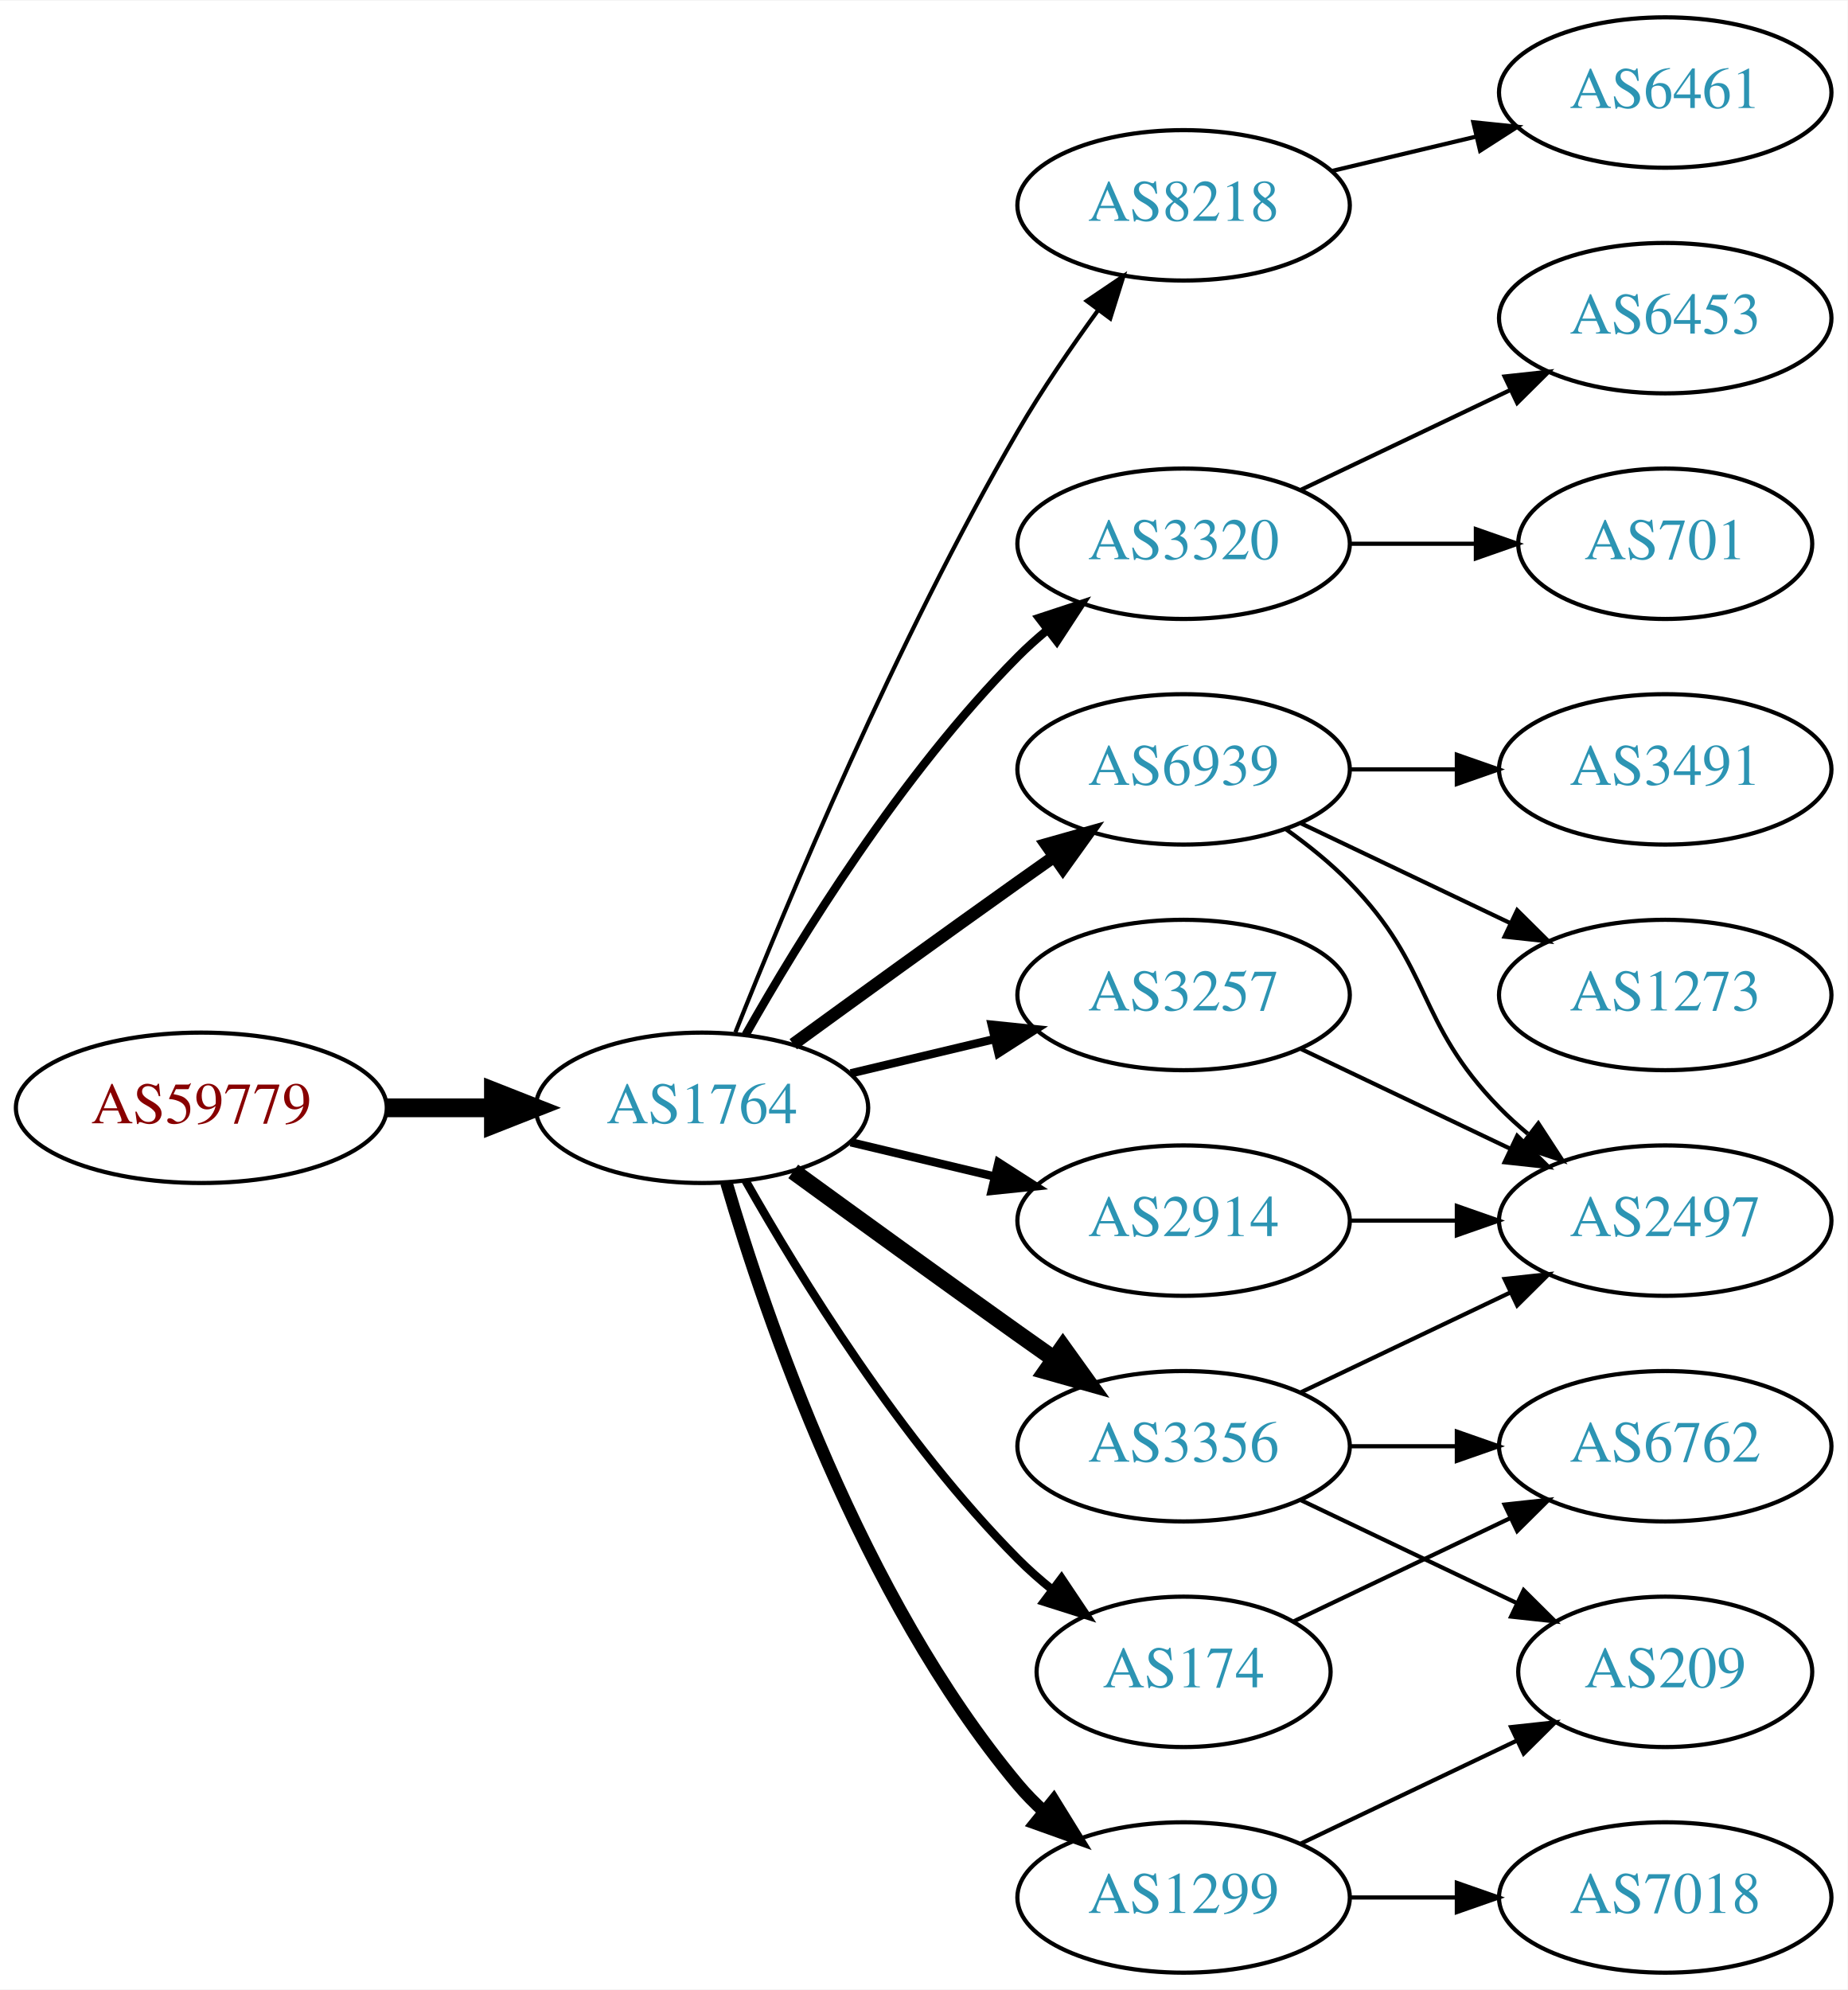
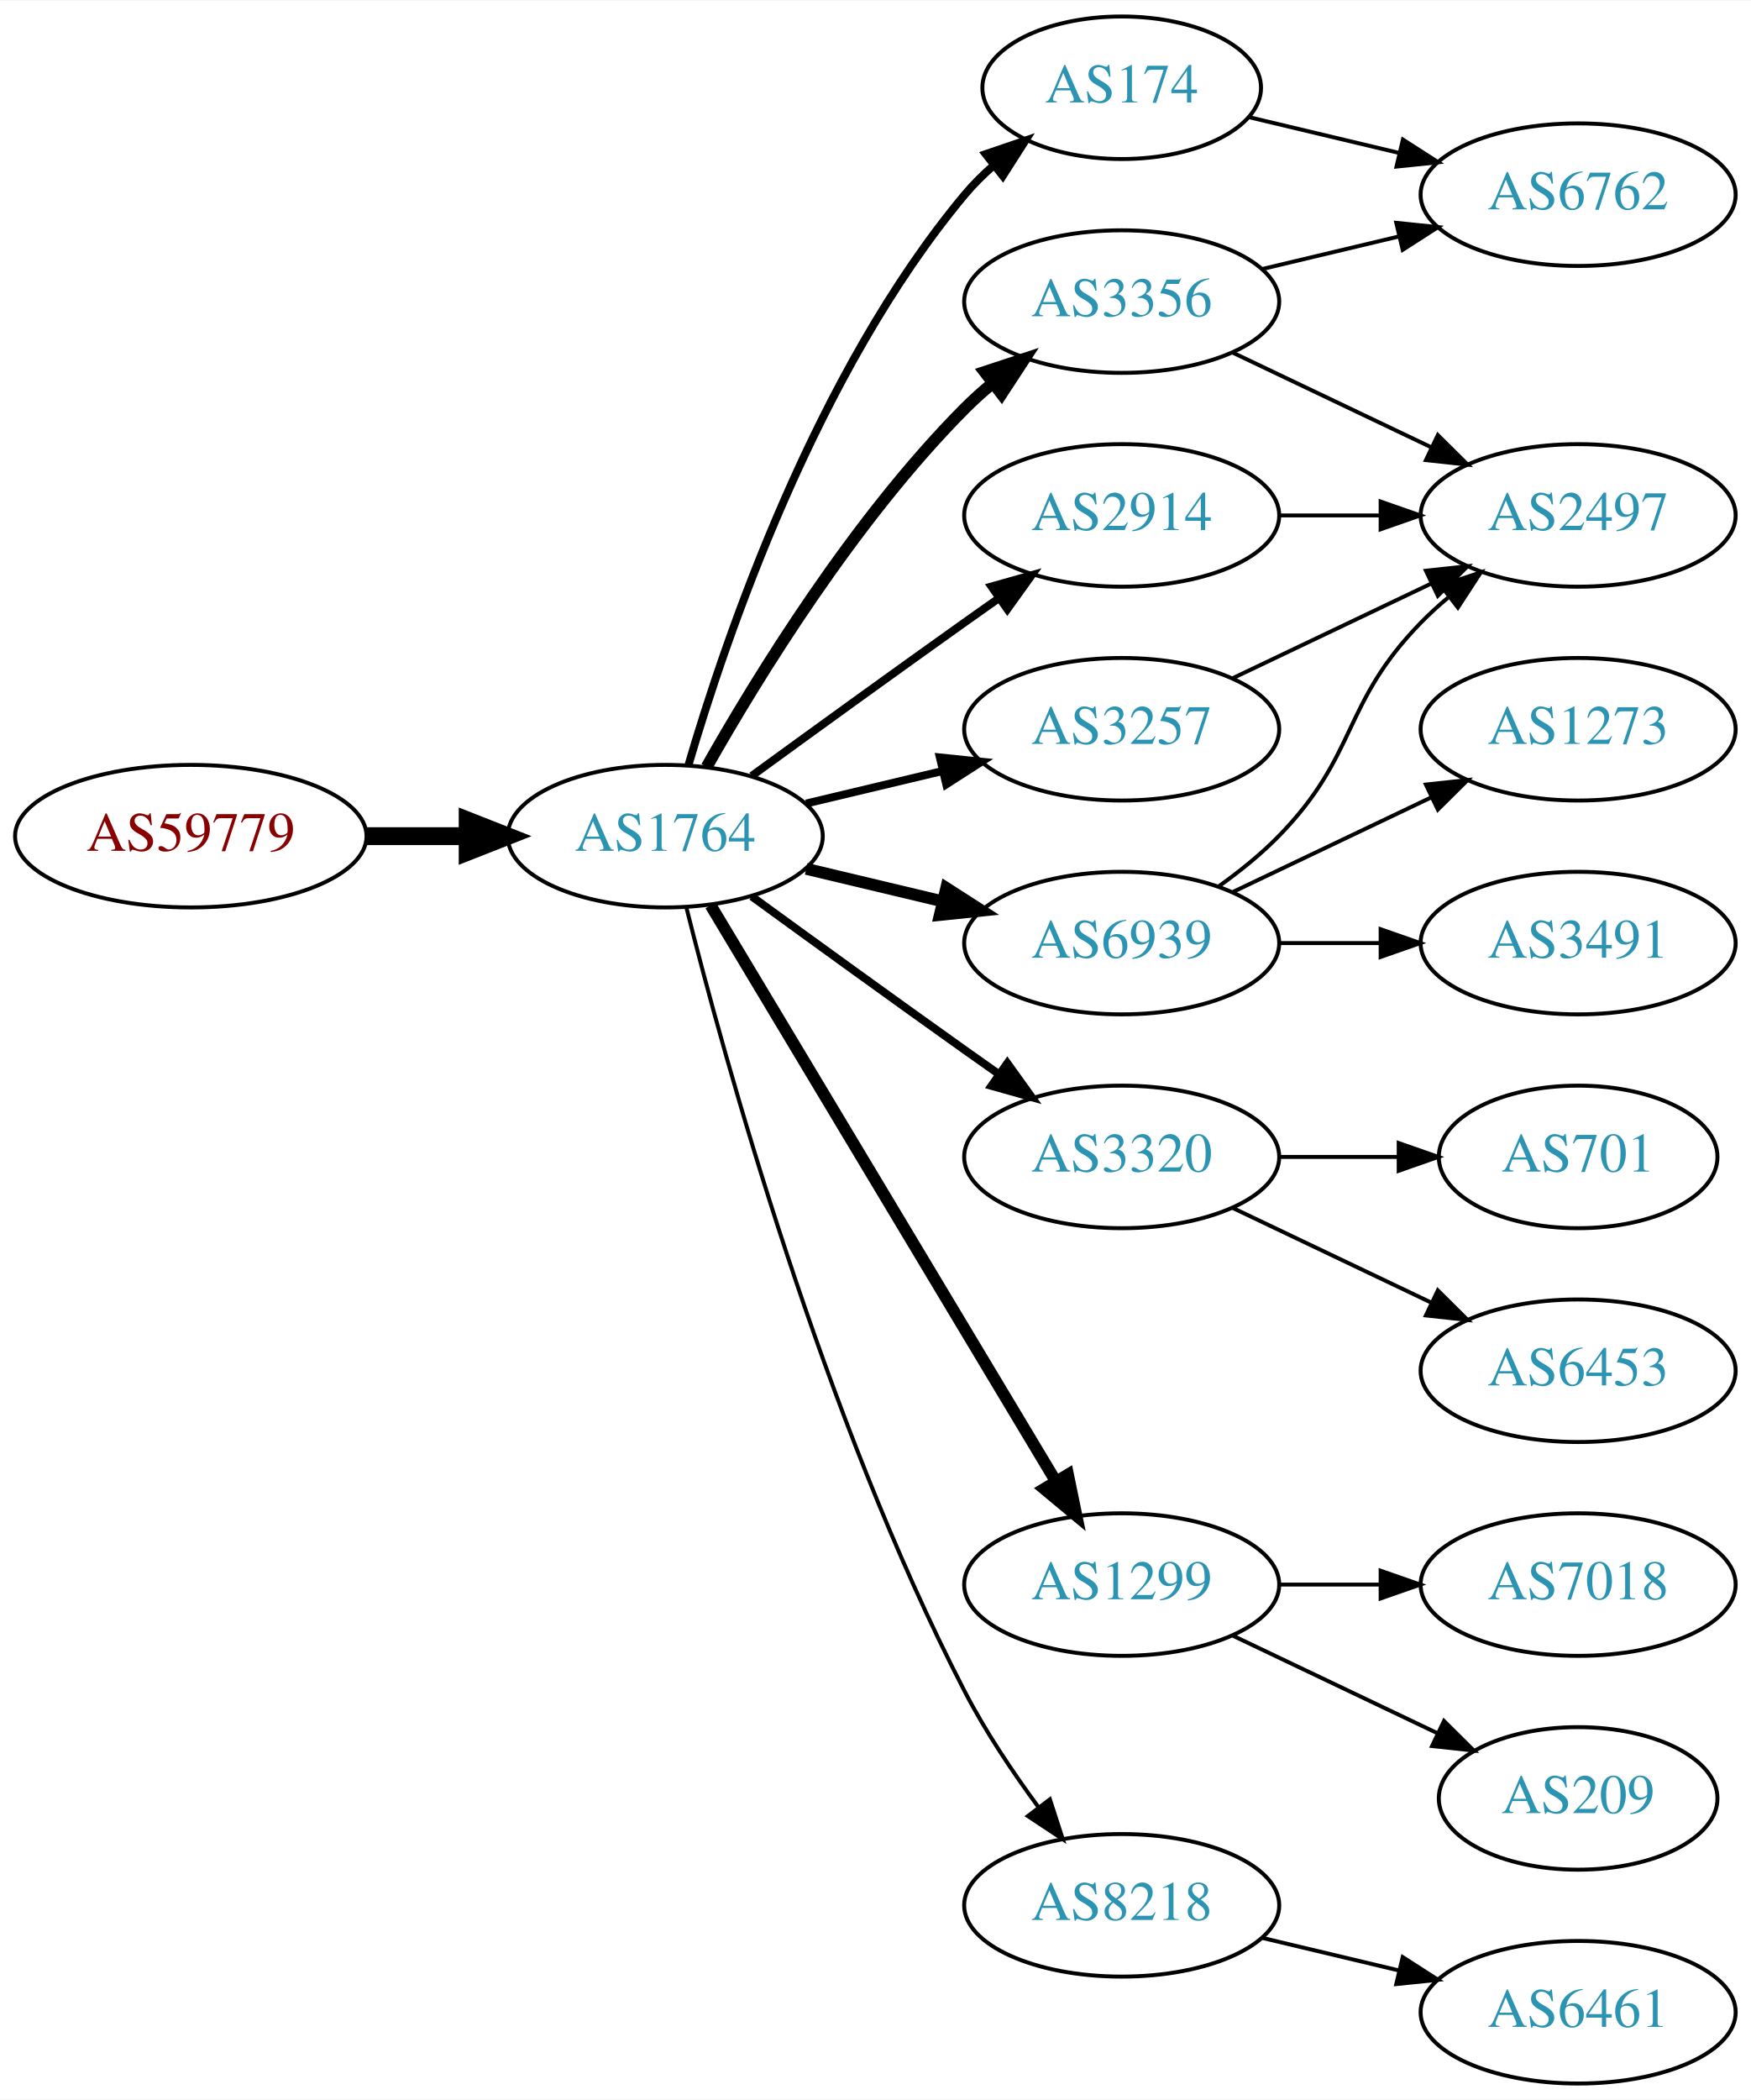
- <svg xmlns="http://www.w3.org/2000/svg" xmlns:xlink="http://www.w3.org/1999/xlink" width="442pt" height="476pt" viewBox="0.00 0.00 442.27 476.00">
-   <g id="graph0" class="graph" transform="scale(1 1) rotate(0) translate(4 472)">
-     <polygon fill="white" stroke="none" points="-4,4 -4,-472 438.271,-472 438.271,4 -4,4" />
+ <svg xmlns="http://www.w3.org/2000/svg" xmlns:xlink="http://www.w3.org/1999/xlink" width="442pt" height="530pt" viewBox="0.00 0.00 442.27 530.00">
+   <g id="graph0" class="graph" transform="scale(1 1) rotate(0) translate(4 526)">
+     <polygon fill="white" stroke="none" points="-4,4 -4,-526 438.271,-526 438.271,4 -4,4" />
    <g id="node1" class="node">
      <g id="a_node1">
        <a xlink:href="/asn/59779" xlink:title="AS59779 ~ Ixolit GmbH [AT]">
-           <ellipse fill="#ffffff" stroke="black" cx="44.196" cy="-207" rx="44.393" ry="18" />
-           <text text-anchor="middle" x="44.196" y="-203.3" font-family="Times,serif" font-size="14.00" fill="#880000">AS59779</text>
+           <ellipse fill="#ffffff" stroke="black" cx="44.196" cy="-315" rx="44.393" ry="18" />
+           <text text-anchor="middle" x="44.196" y="-311.3" font-family="Times,serif" font-size="14.00" fill="#880000">AS59779</text>
        </a>
      </g>
    </g>
    <g id="node2" class="node">
      <g id="a_node2">
        <a xlink:href="/asn/1764" xlink:title="AS1764 ~ NEXTLAYER-AS [AT]">
-           <ellipse fill="#ffffff" stroke="black" cx="164.039" cy="-207" rx="39.794" ry="18" />
-           <text text-anchor="middle" x="164.039" y="-203.3" font-family="Times,serif" font-size="14.00" fill="#2c94b3">AS1764</text>
+           <ellipse fill="#ffffff" stroke="black" cx="164.039" cy="-315" rx="39.794" ry="18" />
+           <text text-anchor="middle" x="164.039" y="-311.3" font-family="Times,serif" font-size="14.00" fill="#2c94b3">AS1764</text>
        </a>
      </g>
    </g>
    <g id="edge1" class="edge">
-       <path fill="none" stroke="black" stroke-width="4.5" d="M88.407,-207C96.72,-207 105.482,-207 113.965,-207" />
-       <polygon fill="black" stroke="black" stroke-width="4.5" points="114.123,-210.938 124.123,-207 114.123,-203.063 114.123,-210.938" />
+       <path fill="none" stroke="black" stroke-width="4.5" d="M88.407,-315C96.72,-315 105.482,-315 113.965,-315" />
+       <polygon fill="black" stroke="black" stroke-width="4.5" points="114.123,-318.938 124.123,-315 114.123,-311.063 114.123,-318.938" />
    </g>
    <g id="node3" class="node">
      <g id="a_node3">
-         <a xlink:href="/asn/8218" xlink:title="AS8218 ~ legacy Neotelecoms [FR]">
-           <ellipse fill="#ffffff" stroke="black" cx="279.332" cy="-423" rx="39.794" ry="18" />
-           <text text-anchor="middle" x="279.332" y="-419.3" font-family="Times,serif" font-size="14.00" fill="#2c94b3">AS8218</text>
+         <a xlink:href="/asn/174" xlink:title="AS174 ~ Cogent Communications [US]">
+           <ellipse fill="#ffffff" stroke="black" cx="279.332" cy="-504" rx="35.194" ry="18" />
+           <text text-anchor="middle" x="279.332" y="-500.3" font-family="Times,serif" font-size="14.00" fill="#2c94b3">AS174</text>
        </a>
      </g>
    </g>
    <g id="edge2" class="edge">
-       <path fill="none" stroke="black" d="M172.042,-225.051C184.169,-255.57 210.587,-318.933 239.685,-369 245.392,-378.819 252.43,-389.078 258.929,-397.984" />
-       <polygon fill="black" stroke="black" points="256.155,-400.119 264.934,-406.05 261.77,-395.938 256.155,-400.119" />
+       <path fill="none" stroke="black" stroke-width="2" d="M169.913,-333.002C179.227,-364.844 202.043,-431.981 239.685,-477 241.838,-479.574 244.292,-482.017 246.896,-484.303" />
+       <polygon fill="black" stroke="black" stroke-width="2" points="244.98,-487.249 255.007,-490.672 249.303,-481.743 244.98,-487.249" />
    </g>
    <g id="node4" class="node">
      <g id="a_node4">
-         <a xlink:href="/asn/174" xlink:title="AS174 ~ Cogent Communications [US]">
-           <ellipse fill="#ffffff" stroke="black" cx="279.332" cy="-72" rx="35.194" ry="18" />
-           <text text-anchor="middle" x="279.332" y="-68.3" font-family="Times,serif" font-size="14.00" fill="#2c94b3">AS174</text>
+         <a xlink:href="/asn/6939" xlink:title="AS6939 ~ Hurricane Electric LLC [US]">
+           <ellipse fill="#ffffff" stroke="black" cx="279.332" cy="-288" rx="39.794" ry="18" />
+           <text text-anchor="middle" x="279.332" y="-284.3" font-family="Times,serif" font-size="14.00" fill="#2c94b3">AS6939</text>
        </a>
      </g>
    </g>
    <g id="edge3" class="edge">
-       <path fill="none" stroke="black" stroke-width="2" d="M174.498,-189.51C187.28,-166.904 211.712,-127.114 239.685,-99 242.185,-96.487 244.946,-94.052 247.807,-91.739" />
-       <polygon fill="black" stroke="black" stroke-width="2" points="250.108,-94.389 256.004,-85.587 245.905,-88.79 250.108,-94.389" />
+       <path fill="none" stroke="black" stroke-width="3" d="M199.646,-306.752C210.517,-304.162 222.671,-301.265 234.114,-298.538" />
+       <polygon fill="black" stroke="black" stroke-width="3" points="235.02,-301.92 243.936,-296.197 233.397,-295.111 235.02,-301.92" />
    </g>
    <g id="node5" class="node">
      <g id="a_node5">
        <a xlink:href="/asn/3320" xlink:title="AS3320 ~ DTAG [DE]">
-           <ellipse fill="#ffffff" stroke="black" cx="279.332" cy="-342" rx="39.794" ry="18" />
-           <text text-anchor="middle" x="279.332" y="-338.3" font-family="Times,serif" font-size="14.00" fill="#2c94b3">AS3320</text>
+           <ellipse fill="#ffffff" stroke="black" cx="279.332" cy="-234" rx="39.794" ry="18" />
+           <text text-anchor="middle" x="279.332" y="-230.3" font-family="Times,serif" font-size="14.00" fill="#2c94b3">AS3320</text>
        </a>
      </g>
    </g>
    <g id="edge4" class="edge">
-       <path fill="none" stroke="black" stroke-width="2" d="M174.498,-224.49C187.28,-247.096 211.712,-286.886 239.685,-315 241.796,-317.121 244.092,-319.188 246.477,-321.171" />
-       <polygon fill="black" stroke="black" stroke-width="2" points="244.73,-324.242 254.793,-327.556 248.993,-318.69 244.73,-324.242" />
+       <path fill="none" stroke="black" stroke-width="2" d="M185.887,-299.778C200.821,-288.909 221.435,-273.975 239.685,-261 242.506,-258.995 245.449,-256.915 248.397,-254.841" />
+       <polygon fill="black" stroke="black" stroke-width="2" points="250.443,-257.681 256.621,-249.074 246.424,-251.95 250.443,-257.681" />
    </g>
    <g id="node6" class="node">
      <g id="a_node6">
-         <a xlink:href="/asn/6939" xlink:title="AS6939 ~ Hurricane Electric LLC [US]">
-           <ellipse fill="#ffffff" stroke="black" cx="279.332" cy="-288" rx="39.794" ry="18" />
-           <text text-anchor="middle" x="279.332" y="-284.3" font-family="Times,serif" font-size="14.00" fill="#2c94b3">AS6939</text>
+         <a xlink:href="/asn/2914" xlink:title="AS2914 ~ NTT America, Inc. [US]">
+           <ellipse fill="#ffffff" stroke="black" cx="279.332" cy="-396" rx="39.794" ry="18" />
+           <text text-anchor="middle" x="279.332" y="-392.3" font-family="Times,serif" font-size="14.00" fill="#2c94b3">AS2914</text>
        </a>
      </g>
    </g>
    <g id="edge5" class="edge">
-       <path fill="none" stroke="black" stroke-width="3" d="M185.887,-222.222C200.821,-233.091 221.435,-248.025 239.685,-261 242.506,-263.005 245.449,-265.085 248.397,-267.159" />
-       <polygon fill="black" stroke="black" stroke-width="3" points="246.424,-270.05 256.621,-272.926 250.443,-264.319 246.424,-270.05" />
+       <path fill="none" stroke="black" stroke-width="2" d="M185.887,-330.222C200.821,-341.091 221.435,-356.025 239.685,-369 242.506,-371.005 245.449,-373.085 248.397,-375.159" />
+       <polygon fill="black" stroke="black" stroke-width="2" points="246.424,-378.05 256.621,-380.926 250.443,-372.319 246.424,-378.05" />
    </g>
    <g id="node7" class="node">
      <g id="a_node7">
-         <a xlink:href="/asn/2914" xlink:title="AS2914 ~ NTT America, Inc. [US]">
-           <ellipse fill="#ffffff" stroke="black" cx="279.332" cy="-180" rx="39.794" ry="18" />
-           <text text-anchor="middle" x="279.332" y="-176.3" font-family="Times,serif" font-size="14.00" fill="#2c94b3">AS2914</text>
+         <a xlink:href="/asn/3356" xlink:title="AS3356 ~ Level 3 Parent, LLC [US]">
+           <ellipse fill="#ffffff" stroke="black" cx="279.332" cy="-450" rx="39.794" ry="18" />
+           <text text-anchor="middle" x="279.332" y="-446.3" font-family="Times,serif" font-size="14.00" fill="#2c94b3">AS3356</text>
        </a>
      </g>
    </g>
    <g id="edge6" class="edge">
-       <path fill="none" stroke="black" stroke-width="2" d="M199.646,-198.752C210.517,-196.162 222.671,-193.265 234.114,-190.538" />
-       <polygon fill="black" stroke="black" stroke-width="2" points="235.02,-193.92 243.936,-188.197 233.397,-187.111 235.02,-193.92" />
+       <path fill="none" stroke="black" stroke-width="3" d="M174.498,-332.49C187.28,-355.096 211.712,-394.886 239.685,-423 241.796,-425.121 244.092,-427.188 246.477,-429.171" />
+       <polygon fill="black" stroke="black" stroke-width="3" points="244.73,-432.242 254.793,-435.556 248.993,-426.69 244.73,-432.242" />
    </g>
    <g id="node8" class="node">
      <g id="a_node8">
-         <a xlink:href="/asn/3356" xlink:title="AS3356 ~ Level 3 Parent, LLC [US]">
+         <a xlink:href="/asn/1299" xlink:title="AS1299 ~ Telia Carrier [EU]">
          <ellipse fill="#ffffff" stroke="black" cx="279.332" cy="-126" rx="39.794" ry="18" />
-           <text text-anchor="middle" x="279.332" y="-122.3" font-family="Times,serif" font-size="14.00" fill="#2c94b3">AS3356</text>
+           <text text-anchor="middle" x="279.332" y="-122.3" font-family="Times,serif" font-size="14.00" fill="#2c94b3">AS1299</text>
        </a>
      </g>
    </g>
    <g id="edge7" class="edge">
-       <path fill="none" stroke="black" stroke-width="4" d="M185.887,-191.778C200.821,-180.909 221.435,-165.975 239.685,-153 242.506,-150.995 245.449,-148.915 248.397,-146.841" />
-       <polygon fill="black" stroke="black" stroke-width="4" points="250.443,-149.681 256.621,-141.074 246.424,-143.95 250.443,-149.681" />
+       <path fill="none" stroke="black" stroke-width="3" d="M175.494,-297.558C195.475,-264.225 239.18,-191.314 262.666,-152.134" />
+       <polygon fill="black" stroke="black" stroke-width="3" points="265.762,-153.776 267.902,-143.4 259.758,-150.177 265.762,-153.776" />
    </g>
    <g id="node9" class="node">
      <g id="a_node9">
        <a xlink:href="/asn/3257" xlink:title="AS3257 ~ GTT [DE]">
-           <ellipse fill="#ffffff" stroke="black" cx="279.332" cy="-234" rx="39.794" ry="18" />
-           <text text-anchor="middle" x="279.332" y="-230.3" font-family="Times,serif" font-size="14.00" fill="#2c94b3">AS3257</text>
+           <ellipse fill="#ffffff" stroke="black" cx="279.332" cy="-342" rx="39.794" ry="18" />
+           <text text-anchor="middle" x="279.332" y="-338.3" font-family="Times,serif" font-size="14.00" fill="#2c94b3">AS3257</text>
        </a>
      </g>
    </g>
    <g id="edge8" class="edge">
-       <path fill="none" stroke="black" stroke-width="2" d="M199.646,-215.248C210.517,-217.838 222.671,-220.735 234.114,-223.462" />
-       <polygon fill="black" stroke="black" stroke-width="2" points="233.397,-226.889 243.936,-225.803 235.02,-220.08 233.397,-226.889" />
+       <path fill="none" stroke="black" stroke-width="2" d="M199.646,-323.248C210.517,-325.838 222.671,-328.735 234.114,-331.462" />
+       <polygon fill="black" stroke="black" stroke-width="2" points="233.397,-334.889 243.936,-333.803 235.02,-328.08 233.397,-334.889" />
    </g>
    <g id="node10" class="node">
      <g id="a_node10">
-         <a xlink:href="/asn/1299" xlink:title="AS1299 ~ Telia Carrier [EU]">
-           <ellipse fill="#ffffff" stroke="black" cx="279.332" cy="-18" rx="39.794" ry="18" />
-           <text text-anchor="middle" x="279.332" y="-14.3" font-family="Times,serif" font-size="14.00" fill="#2c94b3">AS1299</text>
+         <a xlink:href="/asn/8218" xlink:title="AS8218 ~ legacy Neotelecoms [FR]">
+           <ellipse fill="#ffffff" stroke="black" cx="279.332" cy="-45" rx="39.794" ry="18" />
+           <text text-anchor="middle" x="279.332" y="-41.3" font-family="Times,serif" font-size="14.00" fill="#2c94b3">AS8218</text>
        </a>
      </g>
    </g>
    <g id="edge9" class="edge">
-       <path fill="none" stroke="black" stroke-width="3" d="M169.913,-188.998C179.227,-157.156 202.043,-90.019 239.685,-45 241.555,-42.763 243.654,-40.626 245.88,-38.604" />
-       <polygon fill="black" stroke="black" stroke-width="3" points="248.227,-41.208 253.799,-32.196 243.823,-35.766 248.227,-41.208" />
+       <path fill="none" stroke="black" d="M169.388,-296.934C178.942,-258.918 203.803,-168.439 239.685,-99 244.899,-88.91 251.823,-78.589 258.369,-69.709" />
+       <polygon fill="black" stroke="black" points="261.198,-71.771 264.461,-61.691 255.625,-67.536 261.198,-71.771" />
    </g>
    <g id="node11" class="node">
      <g id="a_node11">
-         <a xlink:href="/asn/6461" xlink:title="AS6461 ~ Zayo Bandwidth [US]">
-           <ellipse fill="#ffffff" stroke="black" cx="394.625" cy="-450" rx="39.794" ry="18" />
-           <text text-anchor="middle" x="394.625" y="-446.3" font-family="Times,serif" font-size="14.00" fill="#2c94b3">AS6461</text>
+         <a xlink:href="/asn/6762" xlink:title="AS6762 ~ TELECOM ITALIA SPARKLE S.p.A. [IT]">
+           <ellipse fill="#ffffff" stroke="black" cx="394.625" cy="-477" rx="39.794" ry="18" />
+           <text text-anchor="middle" x="394.625" y="-473.3" font-family="Times,serif" font-size="14.00" fill="#2c94b3">AS6762</text>
        </a>
      </g>
    </g>
    <g id="edge10" class="edge">
-       <path fill="none" stroke="black" d="M314.939,-431.248C325.81,-433.838 337.964,-436.735 349.407,-439.462" />
-       <polygon fill="black" stroke="black" points="348.69,-442.889 359.229,-441.803 350.313,-436.08 348.69,-442.889" />
+       <path fill="none" stroke="black" d="M311.589,-496.551C323.269,-493.767 336.765,-490.551 349.394,-487.541" />
+       <polygon fill="black" stroke="black" points="350.37,-490.907 359.286,-485.184 348.747,-484.097 350.37,-490.907" />
    </g>
    <g id="node12" class="node">
      <g id="a_node12">
-         <a xlink:href="/asn/6762" xlink:title="AS6762 ~ TELECOM ITALIA SPARKLE S.p.A. [IT]">
-           <ellipse fill="#ffffff" stroke="black" cx="394.625" cy="-126" rx="39.794" ry="18" />
-           <text text-anchor="middle" x="394.625" y="-122.3" font-family="Times,serif" font-size="14.00" fill="#2c94b3">AS6762</text>
+         <a xlink:href="/asn/1273" xlink:title="AS1273 ~ RIPE Network Coordination Centre [NL]">
+           <ellipse fill="#ffffff" stroke="black" cx="394.625" cy="-342" rx="39.794" ry="18" />
+           <text text-anchor="middle" x="394.625" y="-338.3" font-family="Times,serif" font-size="14.00" fill="#2c94b3">AS1273</text>
        </a>
      </g>
    </g>
    <g id="edge11" class="edge">
-       <path fill="none" stroke="black" d="M305.757,-84.119C321.059,-91.412 340.783,-100.814 357.665,-108.86" />
-       <polygon fill="black" stroke="black" points="356.172,-112.026 366.705,-113.169 359.184,-105.707 356.172,-112.026" />
+       <path fill="none" stroke="black" d="M307.468,-300.934C322.462,-308.081 341.283,-317.052 357.506,-324.785" />
+       <polygon fill="black" stroke="black" points="356.177,-328.028 366.71,-329.171 359.188,-321.709 356.177,-328.028" />
    </g>
    <g id="node13" class="node">
      <g id="a_node13">
-         <a xlink:href="/asn/701" xlink:title="AS701 ~ UUNET [US]">
-           <ellipse fill="#ffffff" stroke="black" cx="394.625" cy="-342" rx="35.194" ry="18" />
-           <text text-anchor="middle" x="394.625" y="-338.3" font-family="Times,serif" font-size="14.00" fill="#2c94b3">AS701</text>
+         <a xlink:href="/asn/2497" xlink:title="AS2497 ~ Internet Initiative Japan Inc. [JP]">
+           <ellipse fill="#ffffff" stroke="black" cx="394.625" cy="-396" rx="39.794" ry="18" />
+           <text text-anchor="middle" x="394.625" y="-392.3" font-family="Times,serif" font-size="14.00" fill="#2c94b3">AS2497</text>
        </a>
      </g>
    </g>
    <g id="edge12" class="edge">
-       <path fill="none" stroke="black" d="M319.004,-342C328.709,-342 339.2,-342 349.163,-342" />
-       <polygon fill="black" stroke="black" points="349.299,-345.5 359.299,-342 349.299,-338.5 349.299,-345.5" />
+       <path fill="none" stroke="black" d="M303.926,-302.389C309.182,-306.148 314.513,-310.437 318.978,-315 339.151,-335.617 334.806,-348.383 354.978,-369 357.071,-371.139 359.354,-373.218 361.731,-375.21" />
+       <polygon fill="black" stroke="black" points="359.974,-378.275 370.031,-381.611 364.249,-372.732 359.974,-378.275" />
    </g>
    <g id="node14" class="node">
      <g id="a_node14">
-         <a xlink:href="/asn/6453" xlink:title="AS6453 ~ TATA COMMUNICATIONS (AMERICA) INC [US]">
-           <ellipse fill="#ffffff" stroke="black" cx="394.625" cy="-396" rx="39.794" ry="18" />
-           <text text-anchor="middle" x="394.625" y="-392.3" font-family="Times,serif" font-size="14.00" fill="#2c94b3">AS6453</text>
-         </a>
-       </g>
-     </g>
-     <g id="edge13" class="edge">
-       <path fill="none" stroke="black" d="M307.468,-354.934C322.462,-362.081 341.283,-371.052 357.506,-378.785" />
-       <polygon fill="black" stroke="black" points="356.177,-382.028 366.71,-383.171 359.188,-375.709 356.177,-382.028" />
-     </g>
-     <g id="node15" class="node">
-       <g id="a_node15">
-         <a xlink:href="/asn/1273" xlink:title="AS1273 ~ Vodafone Group PLC [EU]">
-           <ellipse fill="#ffffff" stroke="black" cx="394.625" cy="-234" rx="39.794" ry="18" />
-           <text text-anchor="middle" x="394.625" y="-230.3" font-family="Times,serif" font-size="14.00" fill="#2c94b3">AS1273</text>
-         </a>
-       </g>
-     </g>
-     <g id="edge14" class="edge">
-       <path fill="none" stroke="black" d="M307.468,-275.066C322.462,-267.919 341.283,-258.948 357.506,-251.215" />
-       <polygon fill="black" stroke="black" points="359.188,-254.291 366.71,-246.829 356.177,-247.972 359.188,-254.291" />
-     </g>
-     <g id="node16" class="node">
-       <g id="a_node16">
-         <a xlink:href="/asn/2497" xlink:title="AS2497 ~ Internet Initiative Japan Inc. [JP]">
-           <ellipse fill="#ffffff" stroke="black" cx="394.625" cy="-180" rx="39.794" ry="18" />
-           <text text-anchor="middle" x="394.625" y="-176.3" font-family="Times,serif" font-size="14.00" fill="#2c94b3">AS2497</text>
-         </a>
-       </g>
-     </g>
-     <g id="edge15" class="edge">
-       <path fill="none" stroke="black" d="M303.926,-273.611C309.182,-269.852 314.513,-265.563 318.978,-261 339.151,-240.383 334.806,-227.617 354.978,-207 357.071,-204.861 359.354,-202.782 361.731,-200.79" />
-       <polygon fill="black" stroke="black" points="364.249,-203.268 370.031,-194.389 359.974,-197.725 364.249,-203.268" />
-     </g>
-     <g id="node17" class="node">
-       <g id="a_node17">
        <a xlink:href="/asn/3491" xlink:title="AS3491 ~ PCCW Global, Inc. [US]">
          <ellipse fill="#ffffff" stroke="black" cx="394.625" cy="-288" rx="39.794" ry="18" />
          <text text-anchor="middle" x="394.625" y="-284.3" font-family="Times,serif" font-size="14.00" fill="#2c94b3">AS3491</text>
        </a>
      </g>
    </g>
-     <g id="edge16" class="edge">
+     <g id="edge13" class="edge">
      <path fill="none" stroke="black" d="M319.004,-288C327.207,-288 335.971,-288 344.503,-288" />
      <polygon fill="black" stroke="black" points="344.742,-291.5 354.742,-288 344.742,-284.5 344.742,-291.5" />
    </g>
+     <g id="node15" class="node">
+       <g id="a_node15">
+         <a xlink:href="/asn/701" xlink:title="AS701 ~ UUNET [US]">
+           <ellipse fill="#ffffff" stroke="black" cx="394.625" cy="-234" rx="35.194" ry="18" />
+           <text text-anchor="middle" x="394.625" y="-230.3" font-family="Times,serif" font-size="14.00" fill="#2c94b3">AS701</text>
+         </a>
+       </g>
+     </g>
+     <g id="edge14" class="edge">
+       <path fill="none" stroke="black" d="M319.004,-234C328.709,-234 339.2,-234 349.163,-234" />
+       <polygon fill="black" stroke="black" points="349.299,-237.5 359.299,-234 349.299,-230.5 349.299,-237.5" />
+     </g>
+     <g id="node16" class="node">
+       <g id="a_node16">
+         <a xlink:href="/asn/6453" xlink:title="AS6453 ~ TATA COMMUNICATIONS (AMERICA) INC [US]">
+           <ellipse fill="#ffffff" stroke="black" cx="394.625" cy="-180" rx="39.794" ry="18" />
+           <text text-anchor="middle" x="394.625" y="-176.3" font-family="Times,serif" font-size="14.00" fill="#2c94b3">AS6453</text>
+         </a>
+       </g>
+     </g>
+     <g id="edge15" class="edge">
+       <path fill="none" stroke="black" d="M307.468,-221.066C322.462,-213.919 341.283,-204.948 357.506,-197.215" />
+       <polygon fill="black" stroke="black" points="359.188,-200.291 366.71,-192.829 356.177,-193.972 359.188,-200.291" />
+     </g>
    <g id="edge22" class="edge">
-       <path fill="none" stroke="black" d="M319.004,-180C327.207,-180 335.971,-180 344.503,-180" />
-       <polygon fill="black" stroke="black" points="344.742,-183.5 354.742,-180 344.742,-176.5 344.742,-183.5" />
-     </g>
-     <g id="edge17" class="edge">
+       <path fill="none" stroke="black" d="M319.004,-396C327.207,-396 335.971,-396 344.503,-396" />
+       <polygon fill="black" stroke="black" points="344.742,-399.5 354.742,-396 344.742,-392.5 344.742,-399.5" />
+     </g>
+     <g id="edge18" class="edge">
+       <path fill="none" stroke="black" d="M314.939,-458.248C325.81,-460.838 337.964,-463.735 349.407,-466.462" />
+       <polygon fill="black" stroke="black" points="348.69,-469.889 359.229,-468.803 350.313,-463.08 348.69,-469.889" />
+     </g>
+     <g id="edge19" class="edge">
+       <path fill="none" stroke="black" d="M307.468,-437.066C322.462,-429.919 341.283,-420.948 357.506,-413.215" />
+       <polygon fill="black" stroke="black" points="359.188,-416.291 366.71,-408.829 356.177,-409.972 359.188,-416.291" />
+     </g>
+     <g id="node17" class="node">
+       <g id="a_node17">
+         <a xlink:href="/asn/7018" xlink:title="AS7018 ~ AT&amp;T Services, Inc. [US]">
+           <ellipse fill="#ffffff" stroke="black" cx="394.625" cy="-126" rx="39.794" ry="18" />
+           <text text-anchor="middle" x="394.625" y="-122.3" font-family="Times,serif" font-size="14.00" fill="#2c94b3">AS7018</text>
+         </a>
+       </g>
+     </g>
+     <g id="edge16" class="edge">
      <path fill="none" stroke="black" d="M319.004,-126C327.207,-126 335.971,-126 344.503,-126" />
      <polygon fill="black" stroke="black" points="344.742,-129.5 354.742,-126 344.742,-122.5 344.742,-129.5" />
-     </g>
-     <g id="edge18" class="edge">
-       <path fill="none" stroke="black" d="M307.468,-138.934C322.462,-146.081 341.283,-155.052 357.506,-162.785" />
-       <polygon fill="black" stroke="black" points="356.177,-166.028 366.71,-167.171 359.188,-159.709 356.177,-166.028" />
    </g>
    <g id="node18" class="node">
      <g id="a_node18">
        <a xlink:href="/asn/209" xlink:title="AS209 ~ CenturyLink Communications, LLC [US]">
          <ellipse fill="#ffffff" stroke="black" cx="394.625" cy="-72" rx="35.194" ry="18" />
          <text text-anchor="middle" x="394.625" y="-68.3" font-family="Times,serif" font-size="14.00" fill="#2c94b3">AS209</text>
        </a>
      </g>
    </g>
-     <g id="edge19" class="edge">
+     <g id="edge17" class="edge">
      <path fill="none" stroke="black" d="M307.468,-113.066C322.9,-105.71 342.385,-96.423 358.92,-88.541" />
      <polygon fill="black" stroke="black" points="360.741,-91.551 368.262,-84.089 357.729,-85.232 360.741,-91.551" />
    </g>
-     <g id="edge23" class="edge">
-       <path fill="none" stroke="black" d="M307.468,-221.066C322.462,-213.919 341.283,-204.948 357.506,-197.215" />
-       <polygon fill="black" stroke="black" points="359.188,-200.291 366.71,-192.829 356.177,-193.972 359.188,-200.291" />
-     </g>
-     <g id="edge21" class="edge">
-       <path fill="none" stroke="black" d="M307.468,-30.934C322.9,-38.29 342.385,-47.577 358.92,-55.459" />
-       <polygon fill="black" stroke="black" points="357.729,-58.768 368.262,-59.911 360.741,-52.449 357.729,-58.768" />
+     <g id="edge20" class="edge">
+       <path fill="none" stroke="black" d="M307.468,-354.934C322.462,-362.081 341.283,-371.052 357.506,-378.785" />
+       <polygon fill="black" stroke="black" points="356.177,-382.028 366.71,-383.171 359.188,-375.709 356.177,-382.028" />
    </g>
    <g id="node19" class="node">
      <g id="a_node19">
-         <a xlink:href="/asn/7018" xlink:title="AS7018 ~ AT&amp;T Services, Inc. [US]">
+         <a xlink:href="/asn/6461" xlink:title="AS6461 ~ Zayo Bandwidth [US]">
          <ellipse fill="#ffffff" stroke="black" cx="394.625" cy="-18" rx="39.794" ry="18" />
-           <text text-anchor="middle" x="394.625" y="-14.3" font-family="Times,serif" font-size="14.00" fill="#2c94b3">AS7018</text>
-         </a>
-       </g>
-     </g>
-     <g id="edge20" class="edge">
-       <path fill="none" stroke="black" d="M319.004,-18C327.207,-18 335.971,-18 344.503,-18" />
-       <polygon fill="black" stroke="black" points="344.742,-21.5 354.742,-18 344.742,-14.5 344.742,-21.5" />
+           <text text-anchor="middle" x="394.625" y="-14.3" font-family="Times,serif" font-size="14.00" fill="#2c94b3">AS6461</text>
+         </a>
+       </g>
+     </g>
+     <g id="edge21" class="edge">
+       <path fill="none" stroke="black" d="M314.939,-36.752C325.81,-34.162 337.964,-31.265 349.407,-28.538" />
+       <polygon fill="black" stroke="black" points="350.313,-31.92 359.229,-26.197 348.69,-25.111 350.313,-31.92" />
    </g>
  </g>
</svg>
